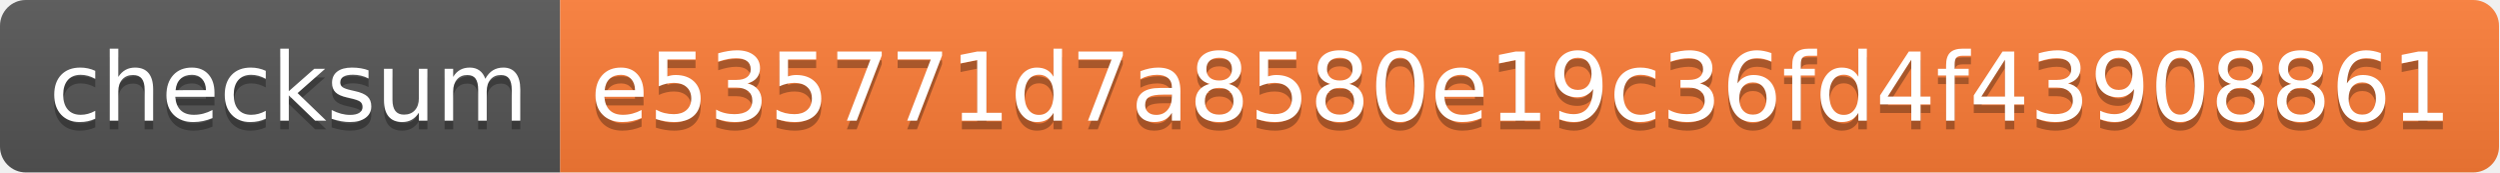
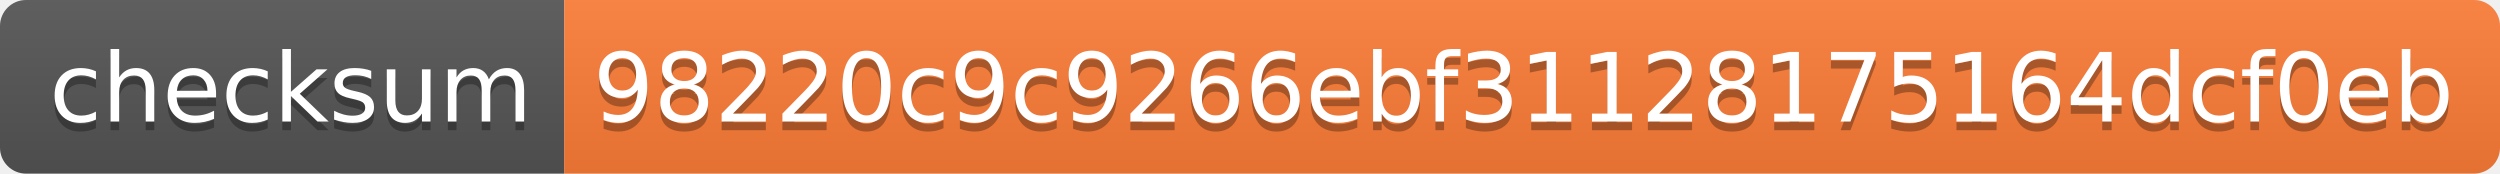
- <svg xmlns="http://www.w3.org/2000/svg" width="290" height="20">
+ <svg xmlns="http://www.w3.org/2000/svg" width="288" height="20">
  <linearGradient id="s" x2="0" y2="100%">
    <stop offset="0" stop-color="#bbb" stop-opacity=".1" />
    <stop offset="1" stop-opacity=".1" />
  </linearGradient>
  <clipPath id="r">
-     <rect width="290" height="20" rx="3" fill="#fff" />
+     <rect width="288" height="20" rx="3" fill="#fff" />
  </clipPath>
  <g clip-path="url(#r)">
    <rect width="65" height="20" fill="#555" />
-     <rect x="65" width="225" height="20" fill="#fe7d37" />
-     <rect width="290" height="20" fill="url(#s)" />
+     <rect x="65" width="223" height="20" fill="#fe7d37" />
+     <rect width="288" height="20" fill="url(#s)" />
  </g>
  <g fill="#fff" text-anchor="middle" font-family="Verdana,Geneva,DejaVu Sans,sans-serif" text-rendering="geometricPrecision" font-size="110">
    <text x="335" y="150" fill="#010101" fill-opacity=".3" transform="scale(.1)" textLength="550">checksum</text>
    <text x="335" y="140" transform="scale(.1)" textLength="550">checksum</text>
-     <text x="1765" y="150" fill="#010101" fill-opacity=".3" transform="scale(.1)" textLength="2150">e535771d7a8580e19c36fd4f43908861</text>
-     <text x="1765" y="140" transform="scale(.1)" textLength="2150">e535771d7a8580e19c36fd4f43908861</text>
+     <text x="1755" y="150" fill="#010101" fill-opacity=".3" transform="scale(.1)" textLength="2130">98220c9c9266ebf31128175164dcf0eb</text>
+     <text x="1755" y="140" transform="scale(.1)" textLength="2130">98220c9c9266ebf31128175164dcf0eb</text>
  </g>
</svg>
